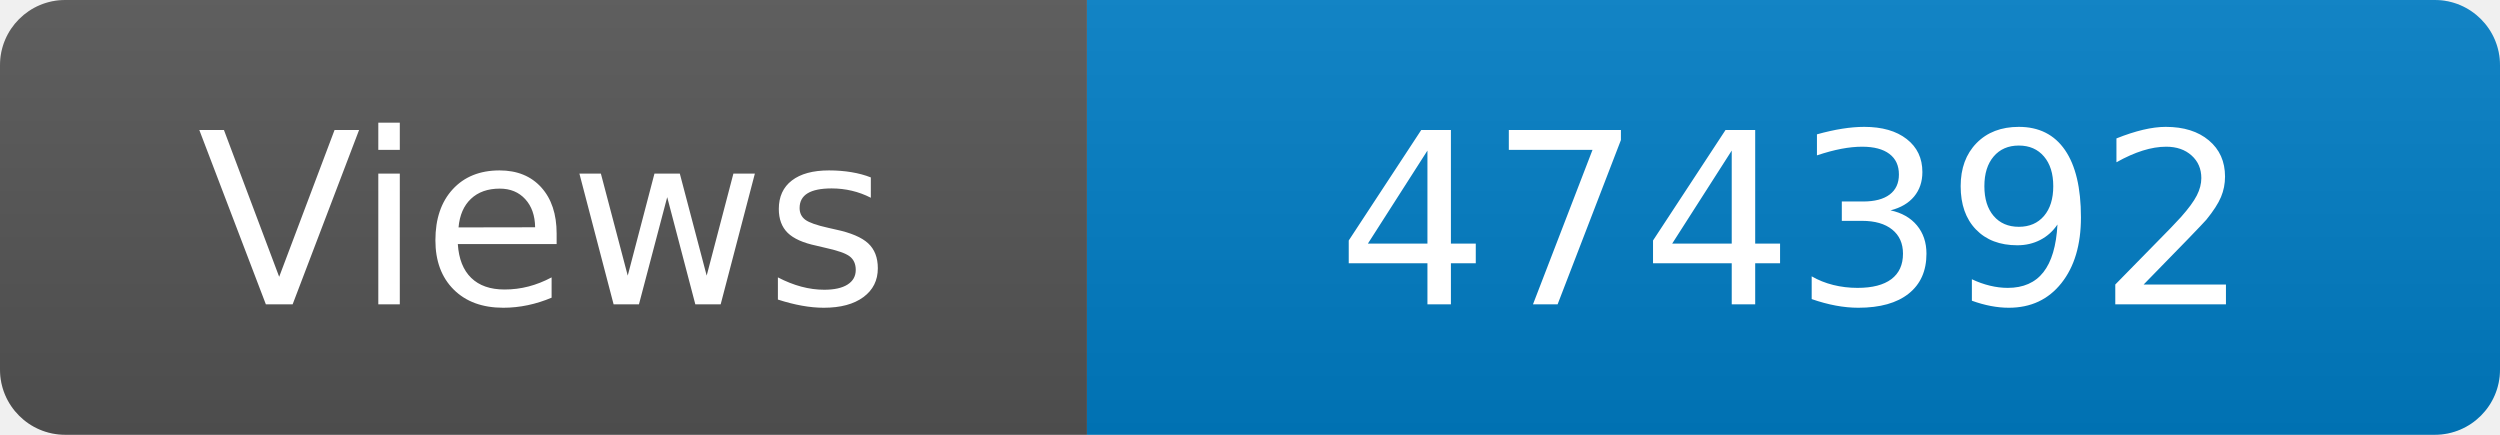
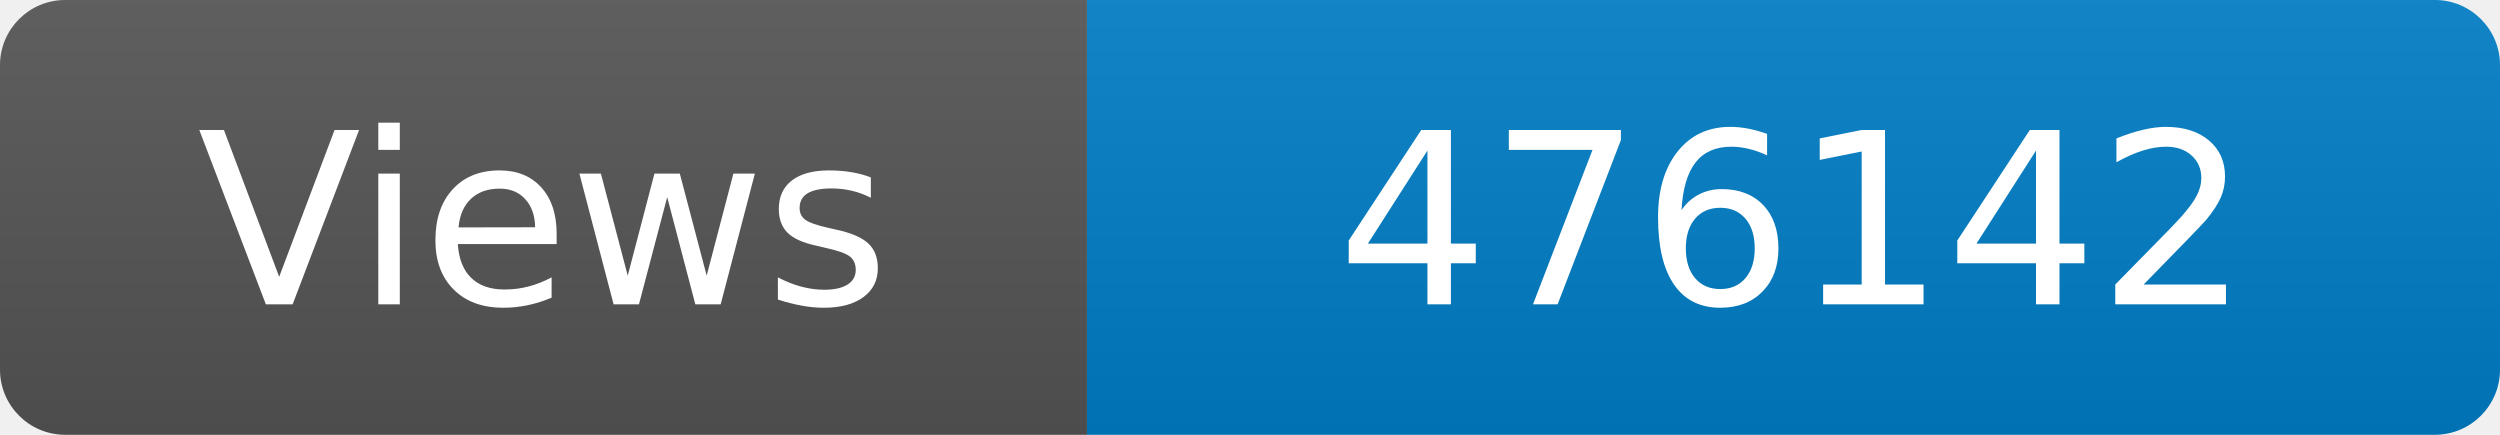
<svg xmlns="http://www.w3.org/2000/svg" width="115" height="20" role="img" aria-label="Maintained?: yes">
  <linearGradient id="s" x2="0" y2="100%">
    <stop offset="0" stop-color="#bbb" stop-opacity=".1" />
    <stop offset="1" stop-opacity=".1" />
  </linearGradient>
  <clipPath id="r">
    <rect width="115" height="20" rx="3" fill="#fff" />
  </clipPath>
  <g clip-path="url(#r)">
    <rect width="50" height="20" fill="#555" />
    <rect x="50" width="160" height="20" fill="#007ec6" />
    <rect width="115" height="20" fill="url(#s)" />
  </g>
  <g fill="#fff" text-anchor="middle" font-family="Verdana,Geneva,DejaVu Sans,sans-serif" font-size="110">
    <text x="250" y="140" transform="scale(.1)" fill="#fff">Views</text>
-     <text x="825" y="140" transform="scale(.1)" fill="#fff">474392</text>
+     <text x="825" y="140" transform="scale(.1)" fill="#fff">476142</text>
  </g>
</svg>
